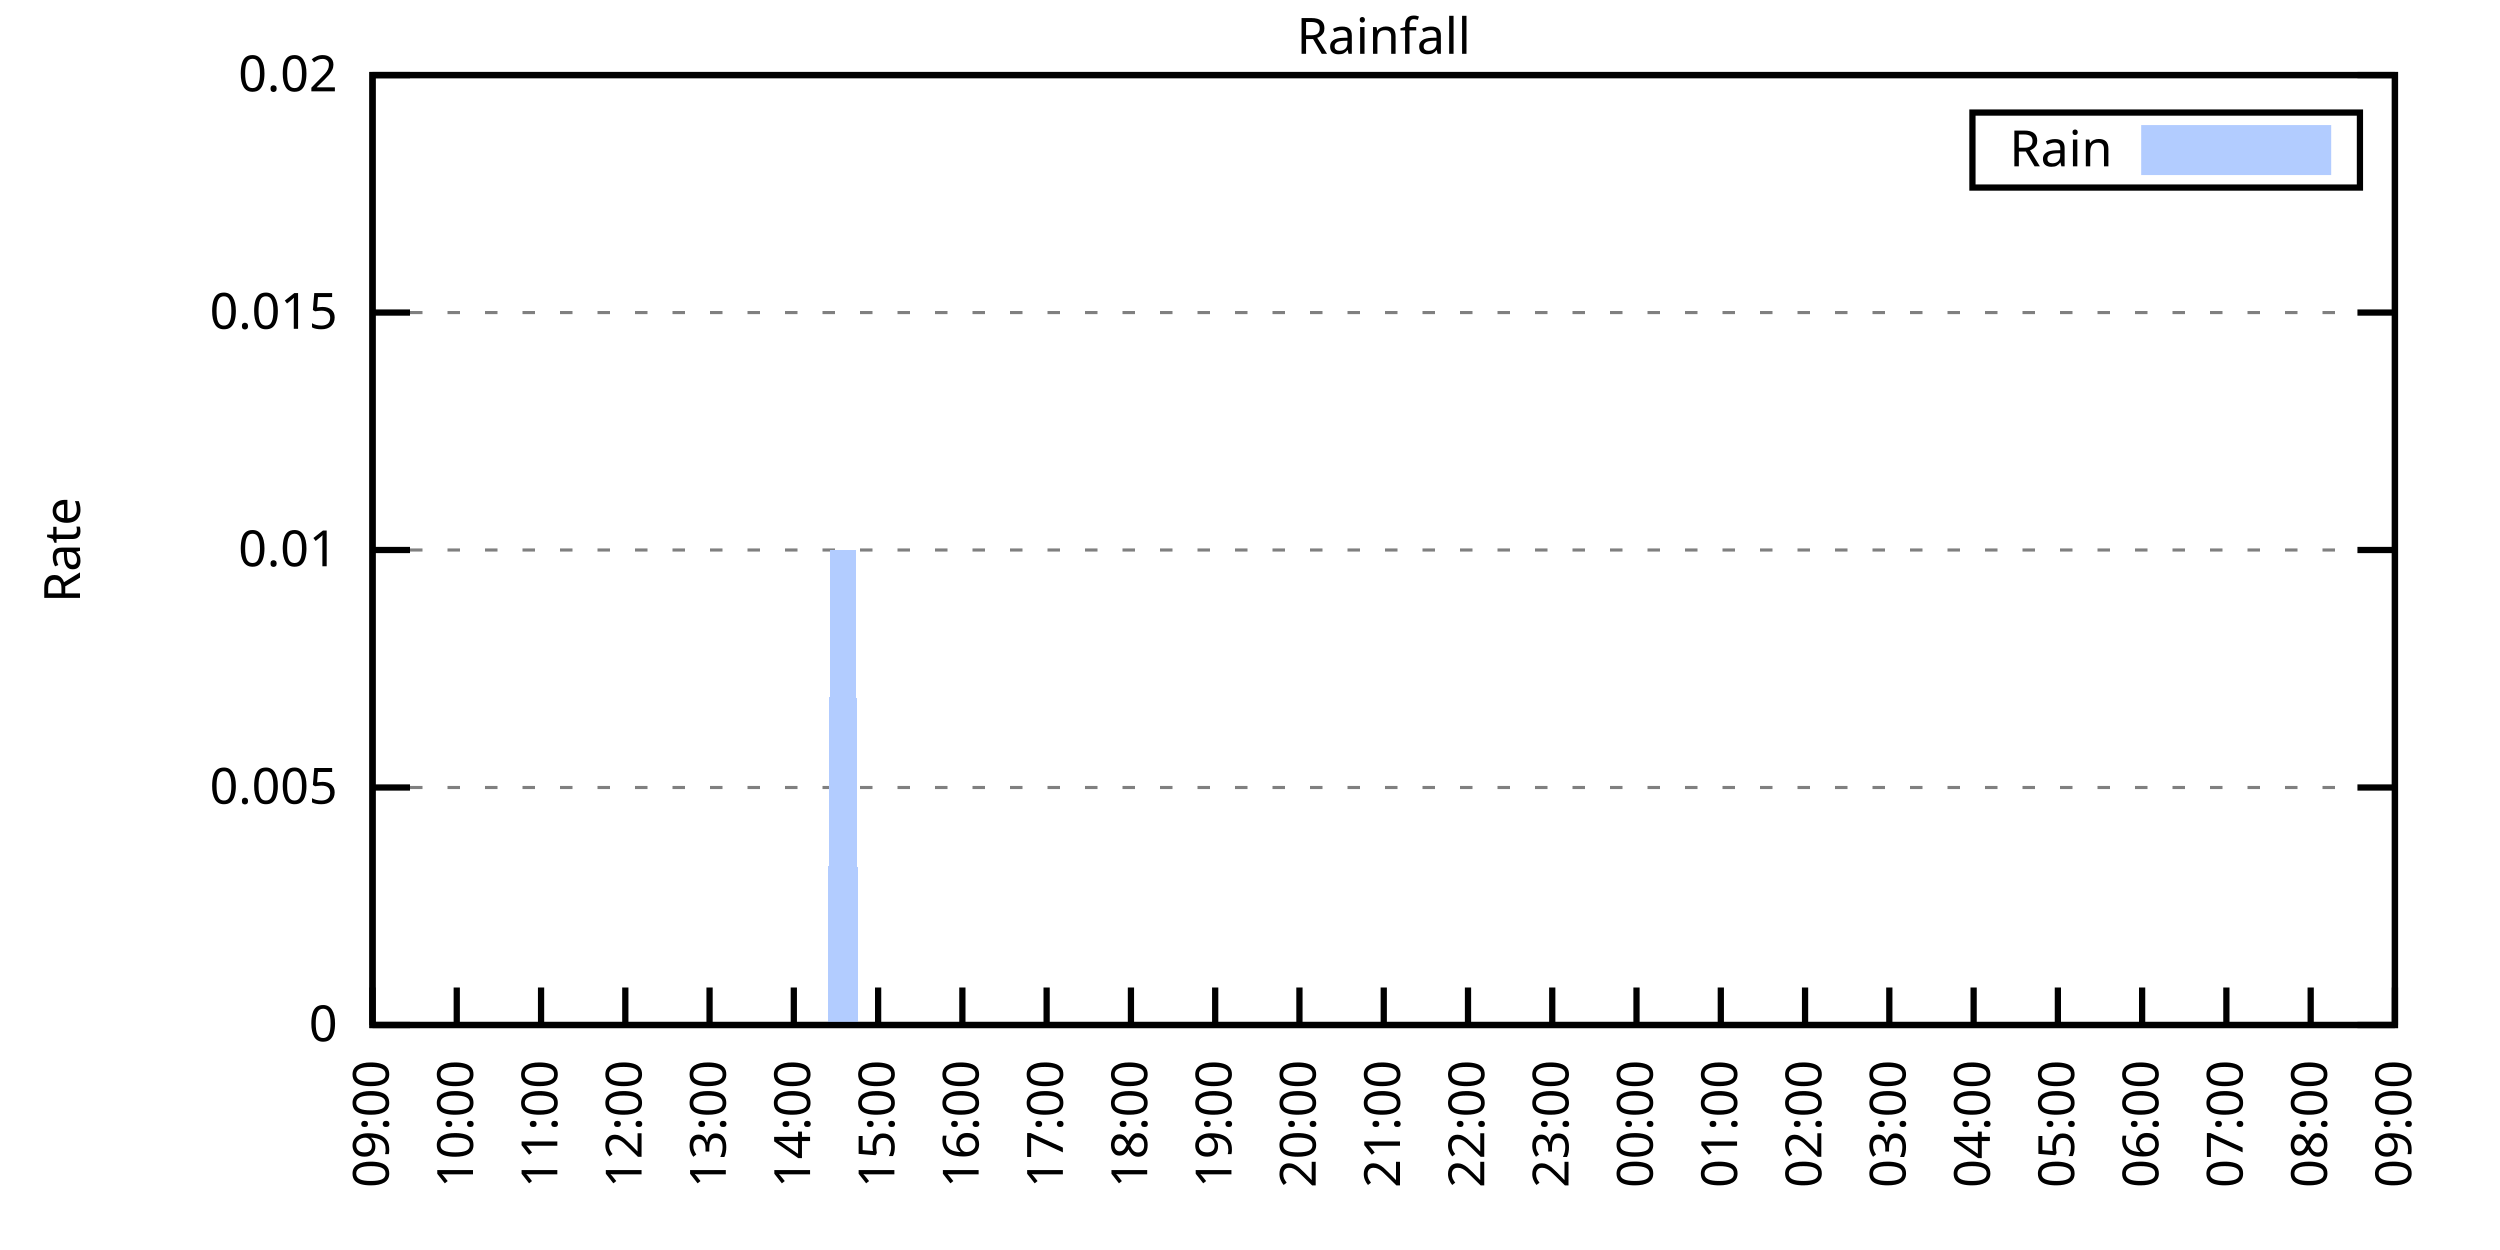
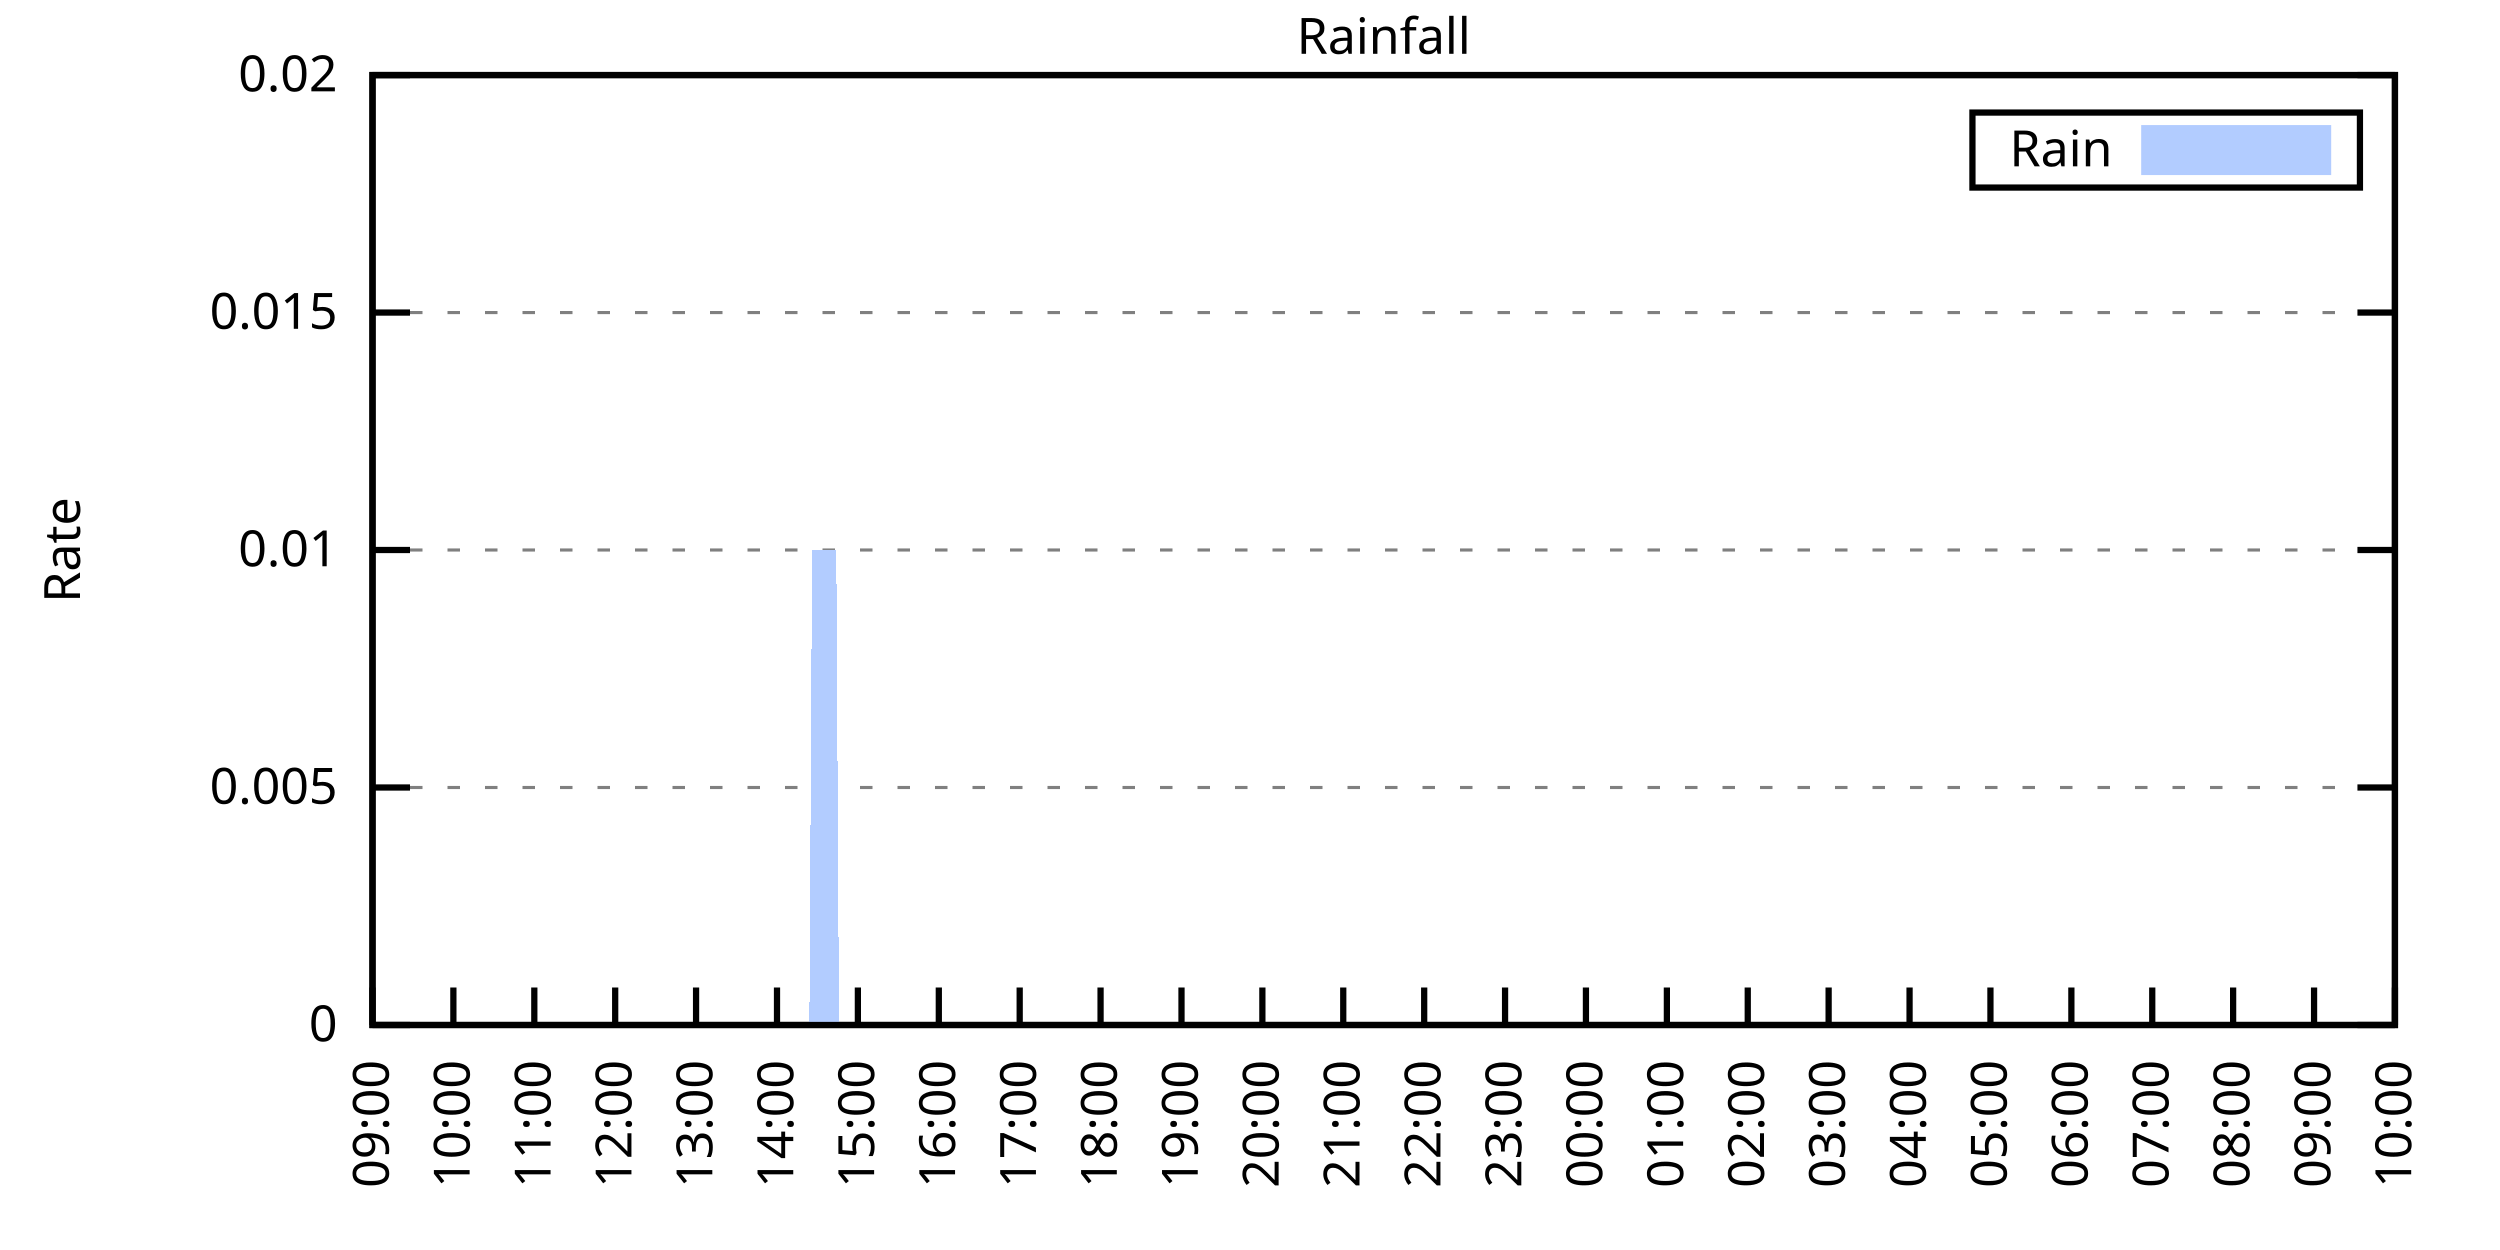
<svg xmlns="http://www.w3.org/2000/svg" xmlns:xlink="http://www.w3.org/1999/xlink" width="400" height="200" viewBox="0 0 400 200">
  <g id="gnuplot_canvas">
    <rect x="0" y="0" width="400" height="200" fill="none" />
    <defs>
      <circle id="gpDot" r="0.5" stroke-width="0.5" stroke="currentColor" />
      <path id="gpPt0" stroke-width="0.333" stroke="currentColor" d="M-1,0 h2 M0,-1 v2" />
      <path id="gpPt1" stroke-width="0.333" stroke="currentColor" d="M-1,-1 L1,1 M1,-1 L-1,1" />
      <path id="gpPt2" stroke-width="0.333" stroke="currentColor" d="M-1,0 L1,0 M0,-1 L0,1 M-1,-1 L1,1 M-1,1 L1,-1" />
      <rect id="gpPt3" stroke-width="0.333" stroke="currentColor" x="-1" y="-1" width="2" height="2" />
      <rect id="gpPt4" stroke-width="0.333" stroke="currentColor" fill="currentColor" x="-1" y="-1" width="2" height="2" />
      <circle id="gpPt5" stroke-width="0.333" stroke="currentColor" cx="0" cy="0" r="1" />
      <use xlink:href="#gpPt5" id="gpPt6" fill="currentColor" stroke="none" />
      <path id="gpPt7" stroke-width="0.333" stroke="currentColor" d="M0,-1.33 L-1.33,0.67 L1.33,0.67 z" />
      <use xlink:href="#gpPt7" id="gpPt8" fill="currentColor" stroke="none" />
      <use xlink:href="#gpPt7" id="gpPt9" stroke="currentColor" transform="rotate(180)" />
      <use xlink:href="#gpPt9" id="gpPt10" fill="currentColor" stroke="none" />
      <use xlink:href="#gpPt3" id="gpPt11" stroke="currentColor" transform="rotate(45)" />
      <use xlink:href="#gpPt11" id="gpPt12" fill="currentColor" stroke="none" />
      <path id="gpPt13" stroke-width="0.333" stroke="currentColor" d="M0,1.330 L1.265,0.411 L0.782,-1.067 L-0.782,-1.076 L-1.265,0.411 z" />
      <use xlink:href="#gpPt13" id="gpPt14" fill="currentColor" stroke="none" />
      <filter id="textbox" filterUnits="objectBoundingBox" x="0" y="0" height="1" width="1">
        <feFlood flood-color="white" flood-opacity="1" result="bgnd" />
        <feComposite in="SourceGraphic" in2="bgnd" operator="atop" />
      </filter>
      <filter id="greybox" filterUnits="objectBoundingBox" x="0" y="0" height="1" width="1">
        <feFlood flood-color="lightgrey" flood-opacity="1" result="grey" />
        <feComposite in="SourceGraphic" in2="grey" operator="atop" />
      </filter>
    </defs>
    <g fill="none" color="white" stroke="currentColor" stroke-width="1.00" stroke-linecap="butt" stroke-linejoin="miter">
</g>
    <g fill="none" color="black" stroke="currentColor" stroke-width="1.00" stroke-linecap="butt" stroke-linejoin="miter">
      <g stroke="none" shape-rendering="crispEdges">
        <polygon fill="rgb(255, 255, 255)" points="59.60,164.00 383.18,164.00 383.18,12.02 59.60,12.02 " />
      </g>
    </g>
    <g fill="none" color="black" stroke="currentColor" stroke-width="1.00" stroke-linecap="butt" stroke-linejoin="miter">
</g>
    <g fill="none" color="black" stroke="black" stroke-width="0.50" stroke-linecap="butt" stroke-linejoin="miter">
</g>
    <g fill="none" color="gray" stroke="currentColor" stroke-width="0.50" stroke-linecap="butt" stroke-linejoin="miter">
      <path stroke="gray" stroke-dasharray="2,4" class="gridline" d="M59.60,164.00 L383.19,164.00  " />
    </g>
    <g fill="none" color="gray" stroke="gray" stroke-width="1.00" stroke-linecap="butt" stroke-linejoin="miter">
</g>
    <g fill="none" color="black" stroke="currentColor" stroke-width="1.00" stroke-linecap="butt" stroke-linejoin="miter">
      <path stroke="black" d="M59.60,164.00 L65.60,164.00 M383.19,164.00 L377.19,164.00  " />
      <g transform="translate(54.00,166.60)" stroke="none" fill="black" font-family="Sans" font-size="8.00" text-anchor="end">
        <text>
          <tspan font-family="Sans"> 0</tspan>
        </text>
      </g>
    </g>
    <g fill="none" color="black" stroke="currentColor" stroke-width="1.00" stroke-linecap="butt" stroke-linejoin="miter">
</g>
    <g fill="none" color="black" stroke="black" stroke-width="0.50" stroke-linecap="butt" stroke-linejoin="miter">
</g>
    <g fill="none" color="gray" stroke="currentColor" stroke-width="0.50" stroke-linecap="butt" stroke-linejoin="miter">
      <path stroke="gray" stroke-dasharray="2,4" class="gridline" d="M59.60,126.00 L383.19,126.00  " />
    </g>
    <g fill="none" color="gray" stroke="gray" stroke-width="1.00" stroke-linecap="butt" stroke-linejoin="miter">
</g>
    <g fill="none" color="black" stroke="currentColor" stroke-width="1.00" stroke-linecap="butt" stroke-linejoin="miter">
      <path stroke="black" d="M59.60,126.00 L65.60,126.00 M383.19,126.00 L377.19,126.00  " />
      <g transform="translate(54.00,128.60)" stroke="none" fill="black" font-family="Sans" font-size="8.00" text-anchor="end">
        <text>
          <tspan font-family="Sans"> 0.005</tspan>
        </text>
      </g>
    </g>
    <g fill="none" color="black" stroke="currentColor" stroke-width="1.00" stroke-linecap="butt" stroke-linejoin="miter">
</g>
    <g fill="none" color="black" stroke="black" stroke-width="0.50" stroke-linecap="butt" stroke-linejoin="miter">
</g>
    <g fill="none" color="gray" stroke="currentColor" stroke-width="0.50" stroke-linecap="butt" stroke-linejoin="miter">
      <path stroke="gray" stroke-dasharray="2,4" class="gridline" d="M59.60,88.00 L383.19,88.00  " />
    </g>
    <g fill="none" color="gray" stroke="gray" stroke-width="1.00" stroke-linecap="butt" stroke-linejoin="miter">
</g>
    <g fill="none" color="black" stroke="currentColor" stroke-width="1.00" stroke-linecap="butt" stroke-linejoin="miter">
      <path stroke="black" d="M59.60,88.00 L65.60,88.00 M383.19,88.00 L377.19,88.00  " />
      <g transform="translate(54.00,90.60)" stroke="none" fill="black" font-family="Sans" font-size="8.00" text-anchor="end">
        <text>
          <tspan font-family="Sans"> 0.01</tspan>
        </text>
      </g>
    </g>
    <g fill="none" color="black" stroke="currentColor" stroke-width="1.00" stroke-linecap="butt" stroke-linejoin="miter">
</g>
    <g fill="none" color="black" stroke="black" stroke-width="0.50" stroke-linecap="butt" stroke-linejoin="miter">
</g>
    <g fill="none" color="gray" stroke="currentColor" stroke-width="0.50" stroke-linecap="butt" stroke-linejoin="miter">
      <path stroke="gray" stroke-dasharray="2,4" class="gridline" d="M59.60,50.01 L383.19,50.01  " />
    </g>
    <g fill="none" color="gray" stroke="gray" stroke-width="1.00" stroke-linecap="butt" stroke-linejoin="miter">
</g>
    <g fill="none" color="black" stroke="currentColor" stroke-width="1.00" stroke-linecap="butt" stroke-linejoin="miter">
      <path stroke="black" d="M59.60,50.01 L65.60,50.01 M383.19,50.01 L377.19,50.01  " />
      <g transform="translate(54.00,52.61)" stroke="none" fill="black" font-family="Sans" font-size="8.00" text-anchor="end">
        <text>
          <tspan font-family="Sans"> 0.015</tspan>
        </text>
      </g>
    </g>
    <g fill="none" color="black" stroke="currentColor" stroke-width="1.00" stroke-linecap="butt" stroke-linejoin="miter">
</g>
    <g fill="none" color="black" stroke="black" stroke-width="0.50" stroke-linecap="butt" stroke-linejoin="miter">
</g>
    <g fill="none" color="gray" stroke="currentColor" stroke-width="0.50" stroke-linecap="butt" stroke-linejoin="miter">
      <path stroke="gray" stroke-dasharray="2,4" class="gridline" d="M59.60,12.01 L383.19,12.01  " />
    </g>
    <g fill="none" color="gray" stroke="gray" stroke-width="1.00" stroke-linecap="butt" stroke-linejoin="miter">
</g>
    <g fill="none" color="black" stroke="currentColor" stroke-width="1.00" stroke-linecap="butt" stroke-linejoin="miter">
      <path stroke="black" d="M59.60,12.01 L65.60,12.01 M383.19,12.01 L377.19,12.01  " />
      <g transform="translate(54.00,14.61)" stroke="none" fill="black" font-family="Sans" font-size="8.00" text-anchor="end">
        <text>
          <tspan font-family="Sans"> 0.02</tspan>
        </text>
      </g>
    </g>
    <g fill="none" color="black" stroke="currentColor" stroke-width="1.00" stroke-linecap="butt" stroke-linejoin="miter">
      <path stroke="black" d="M59.60,164.00 L59.60,158.00  " />
      <g transform="translate(62.20,169.60) rotate(270.00)" stroke="none" fill="black" font-family="Sans" font-size="8.00" text-anchor="end">
        <text>
          <tspan font-family="Sans">09:00</tspan>
        </text>
      </g>
    </g>
    <g fill="none" color="black" stroke="currentColor" stroke-width="1.00" stroke-linecap="butt" stroke-linejoin="miter">
-       <path stroke="black" d="M73.08,164.00 L73.08,158.00  " />
-       <g transform="translate(75.68,169.60) rotate(270.00)" stroke="none" fill="black" font-family="Sans" font-size="8.00" text-anchor="end">
+       <path stroke="black" d="M72.54,164.00 L72.54,158.00  " />
+       <g transform="translate(75.14,169.60) rotate(270.00)" stroke="none" fill="black" font-family="Sans" font-size="8.00" text-anchor="end">
        <text>
          <tspan font-family="Sans">10:00</tspan>
        </text>
      </g>
    </g>
    <g fill="none" color="black" stroke="currentColor" stroke-width="1.00" stroke-linecap="butt" stroke-linejoin="miter">
-       <path stroke="black" d="M86.57,164.00 L86.57,158.00  " />
-       <g transform="translate(89.17,169.60) rotate(270.00)" stroke="none" fill="black" font-family="Sans" font-size="8.00" text-anchor="end">
+       <path stroke="black" d="M85.49,164.00 L85.49,158.00  " />
+       <g transform="translate(88.09,169.60) rotate(270.00)" stroke="none" fill="black" font-family="Sans" font-size="8.00" text-anchor="end">
        <text>
          <tspan font-family="Sans">11:00</tspan>
        </text>
      </g>
    </g>
    <g fill="none" color="black" stroke="currentColor" stroke-width="1.00" stroke-linecap="butt" stroke-linejoin="miter">
-       <path stroke="black" d="M100.05,164.00 L100.05,158.00  " />
-       <g transform="translate(102.65,169.60) rotate(270.00)" stroke="none" fill="black" font-family="Sans" font-size="8.00" text-anchor="end">
+       <path stroke="black" d="M98.43,164.00 L98.43,158.00  " />
+       <g transform="translate(101.03,169.60) rotate(270.00)" stroke="none" fill="black" font-family="Sans" font-size="8.00" text-anchor="end">
        <text>
          <tspan font-family="Sans">12:00</tspan>
        </text>
      </g>
    </g>
    <g fill="none" color="black" stroke="currentColor" stroke-width="1.00" stroke-linecap="butt" stroke-linejoin="miter">
-       <path stroke="black" d="M113.53,164.00 L113.53,158.00  " />
-       <g transform="translate(116.13,169.60) rotate(270.00)" stroke="none" fill="black" font-family="Sans" font-size="8.00" text-anchor="end">
+       <path stroke="black" d="M111.37,164.00 L111.37,158.00  " />
+       <g transform="translate(113.97,169.60) rotate(270.00)" stroke="none" fill="black" font-family="Sans" font-size="8.00" text-anchor="end">
        <text>
          <tspan font-family="Sans">13:00</tspan>
        </text>
      </g>
    </g>
    <g fill="none" color="black" stroke="currentColor" stroke-width="1.00" stroke-linecap="butt" stroke-linejoin="miter">
-       <path stroke="black" d="M127.01,164.00 L127.01,158.00  " />
-       <g transform="translate(129.61,169.60) rotate(270.00)" stroke="none" fill="black" font-family="Sans" font-size="8.00" text-anchor="end">
+       <path stroke="black" d="M124.32,164.00 L124.32,158.00  " />
+       <g transform="translate(126.92,169.60) rotate(270.00)" stroke="none" fill="black" font-family="Sans" font-size="8.00" text-anchor="end">
        <text>
          <tspan font-family="Sans">14:00</tspan>
        </text>
      </g>
    </g>
    <g fill="none" color="black" stroke="currentColor" stroke-width="1.00" stroke-linecap="butt" stroke-linejoin="miter">
-       <path stroke="black" d="M140.50,164.00 L140.50,158.00  " />
-       <g transform="translate(143.10,169.60) rotate(270.00)" stroke="none" fill="black" font-family="Sans" font-size="8.00" text-anchor="end">
+       <path stroke="black" d="M137.26,164.00 L137.26,158.00  " />
+       <g transform="translate(139.86,169.60) rotate(270.00)" stroke="none" fill="black" font-family="Sans" font-size="8.00" text-anchor="end">
        <text>
          <tspan font-family="Sans">15:00</tspan>
        </text>
      </g>
    </g>
    <g fill="none" color="black" stroke="currentColor" stroke-width="1.00" stroke-linecap="butt" stroke-linejoin="miter">
-       <path stroke="black" d="M153.98,164.00 L153.98,158.00  " />
-       <g transform="translate(156.58,169.60) rotate(270.00)" stroke="none" fill="black" font-family="Sans" font-size="8.00" text-anchor="end">
+       <path stroke="black" d="M150.21,164.00 L150.21,158.00  " />
+       <g transform="translate(152.81,169.60) rotate(270.00)" stroke="none" fill="black" font-family="Sans" font-size="8.00" text-anchor="end">
        <text>
          <tspan font-family="Sans">16:00</tspan>
        </text>
      </g>
    </g>
    <g fill="none" color="black" stroke="currentColor" stroke-width="1.00" stroke-linecap="butt" stroke-linejoin="miter">
-       <path stroke="black" d="M167.46,164.00 L167.46,158.00  " />
-       <g transform="translate(170.06,169.60) rotate(270.00)" stroke="none" fill="black" font-family="Sans" font-size="8.00" text-anchor="end">
+       <path stroke="black" d="M163.15,164.00 L163.15,158.00  " />
+       <g transform="translate(165.75,169.60) rotate(270.00)" stroke="none" fill="black" font-family="Sans" font-size="8.00" text-anchor="end">
        <text>
          <tspan font-family="Sans">17:00</tspan>
        </text>
      </g>
    </g>
    <g fill="none" color="black" stroke="currentColor" stroke-width="1.00" stroke-linecap="butt" stroke-linejoin="miter">
-       <path stroke="black" d="M180.95,164.00 L180.95,158.00  " />
-       <g transform="translate(183.55,169.60) rotate(270.00)" stroke="none" fill="black" font-family="Sans" font-size="8.00" text-anchor="end">
+       <path stroke="black" d="M176.09,164.00 L176.09,158.00  " />
+       <g transform="translate(178.69,169.60) rotate(270.00)" stroke="none" fill="black" font-family="Sans" font-size="8.00" text-anchor="end">
        <text>
          <tspan font-family="Sans">18:00</tspan>
        </text>
      </g>
    </g>
    <g fill="none" color="black" stroke="currentColor" stroke-width="1.00" stroke-linecap="butt" stroke-linejoin="miter">
-       <path stroke="black" d="M194.43,164.00 L194.43,158.00  " />
-       <g transform="translate(197.03,169.60) rotate(270.00)" stroke="none" fill="black" font-family="Sans" font-size="8.00" text-anchor="end">
+       <path stroke="black" d="M189.04,164.00 L189.04,158.00  " />
+       <g transform="translate(191.64,169.60) rotate(270.00)" stroke="none" fill="black" font-family="Sans" font-size="8.00" text-anchor="end">
        <text>
          <tspan font-family="Sans">19:00</tspan>
        </text>
      </g>
    </g>
    <g fill="none" color="black" stroke="currentColor" stroke-width="1.00" stroke-linecap="butt" stroke-linejoin="miter">
-       <path stroke="black" d="M207.91,164.00 L207.91,158.00  " />
-       <g transform="translate(210.51,169.60) rotate(270.00)" stroke="none" fill="black" font-family="Sans" font-size="8.00" text-anchor="end">
+       <path stroke="black" d="M201.98,164.00 L201.98,158.00  " />
+       <g transform="translate(204.58,169.60) rotate(270.00)" stroke="none" fill="black" font-family="Sans" font-size="8.00" text-anchor="end">
        <text>
          <tspan font-family="Sans">20:00</tspan>
        </text>
      </g>
    </g>
    <g fill="none" color="black" stroke="currentColor" stroke-width="1.00" stroke-linecap="butt" stroke-linejoin="miter">
-       <path stroke="black" d="M221.40,164.00 L221.40,158.00  " />
-       <g transform="translate(224.00,169.60) rotate(270.00)" stroke="none" fill="black" font-family="Sans" font-size="8.00" text-anchor="end">
+       <path stroke="black" d="M214.92,164.00 L214.92,158.00  " />
+       <g transform="translate(217.52,169.60) rotate(270.00)" stroke="none" fill="black" font-family="Sans" font-size="8.00" text-anchor="end">
        <text>
          <tspan font-family="Sans">21:00</tspan>
        </text>
      </g>
    </g>
    <g fill="none" color="black" stroke="currentColor" stroke-width="1.00" stroke-linecap="butt" stroke-linejoin="miter">
-       <path stroke="black" d="M234.88,164.00 L234.88,158.00  " />
-       <g transform="translate(237.48,169.60) rotate(270.00)" stroke="none" fill="black" font-family="Sans" font-size="8.00" text-anchor="end">
+       <path stroke="black" d="M227.87,164.00 L227.87,158.00  " />
+       <g transform="translate(230.47,169.60) rotate(270.00)" stroke="none" fill="black" font-family="Sans" font-size="8.00" text-anchor="end">
        <text>
          <tspan font-family="Sans">22:00</tspan>
        </text>
      </g>
    </g>
    <g fill="none" color="black" stroke="currentColor" stroke-width="1.00" stroke-linecap="butt" stroke-linejoin="miter">
-       <path stroke="black" d="M248.36,164.00 L248.36,158.00  " />
-       <g transform="translate(250.96,169.60) rotate(270.00)" stroke="none" fill="black" font-family="Sans" font-size="8.00" text-anchor="end">
+       <path stroke="black" d="M240.81,164.00 L240.81,158.00  " />
+       <g transform="translate(243.41,169.60) rotate(270.00)" stroke="none" fill="black" font-family="Sans" font-size="8.00" text-anchor="end">
        <text>
          <tspan font-family="Sans">23:00</tspan>
        </text>
      </g>
    </g>
    <g fill="none" color="black" stroke="currentColor" stroke-width="1.00" stroke-linecap="butt" stroke-linejoin="miter">
-       <path stroke="black" d="M261.84,164.00 L261.84,158.00  " />
-       <g transform="translate(264.44,169.60) rotate(270.00)" stroke="none" fill="black" font-family="Sans" font-size="8.00" text-anchor="end">
+       <path stroke="black" d="M253.75,164.00 L253.75,158.00  " />
+       <g transform="translate(256.35,169.60) rotate(270.00)" stroke="none" fill="black" font-family="Sans" font-size="8.00" text-anchor="end">
        <text>
          <tspan font-family="Sans">00:00</tspan>
        </text>
      </g>
    </g>
    <g fill="none" color="black" stroke="currentColor" stroke-width="1.00" stroke-linecap="butt" stroke-linejoin="miter">
-       <path stroke="black" d="M275.33,164.00 L275.33,158.00  " />
-       <g transform="translate(277.93,169.60) rotate(270.00)" stroke="none" fill="black" font-family="Sans" font-size="8.00" text-anchor="end">
+       <path stroke="black" d="M266.70,164.00 L266.70,158.00  " />
+       <g transform="translate(269.30,169.60) rotate(270.00)" stroke="none" fill="black" font-family="Sans" font-size="8.00" text-anchor="end">
        <text>
          <tspan font-family="Sans">01:00</tspan>
        </text>
      </g>
    </g>
    <g fill="none" color="black" stroke="currentColor" stroke-width="1.00" stroke-linecap="butt" stroke-linejoin="miter">
-       <path stroke="black" d="M288.81,164.00 L288.81,158.00  " />
-       <g transform="translate(291.41,169.60) rotate(270.00)" stroke="none" fill="black" font-family="Sans" font-size="8.00" text-anchor="end">
+       <path stroke="black" d="M279.64,164.00 L279.64,158.00  " />
+       <g transform="translate(282.24,169.60) rotate(270.00)" stroke="none" fill="black" font-family="Sans" font-size="8.00" text-anchor="end">
        <text>
          <tspan font-family="Sans">02:00</tspan>
        </text>
      </g>
    </g>
    <g fill="none" color="black" stroke="currentColor" stroke-width="1.00" stroke-linecap="butt" stroke-linejoin="miter">
-       <path stroke="black" d="M302.29,164.00 L302.29,158.00  " />
-       <g transform="translate(304.89,169.60) rotate(270.00)" stroke="none" fill="black" font-family="Sans" font-size="8.00" text-anchor="end">
+       <path stroke="black" d="M292.58,164.00 L292.58,158.00  " />
+       <g transform="translate(295.18,169.60) rotate(270.00)" stroke="none" fill="black" font-family="Sans" font-size="8.00" text-anchor="end">
        <text>
          <tspan font-family="Sans">03:00</tspan>
        </text>
      </g>
    </g>
    <g fill="none" color="black" stroke="currentColor" stroke-width="1.00" stroke-linecap="butt" stroke-linejoin="miter">
-       <path stroke="black" d="M315.78,164.00 L315.78,158.00  " />
-       <g transform="translate(318.38,169.60) rotate(270.00)" stroke="none" fill="black" font-family="Sans" font-size="8.00" text-anchor="end">
+       <path stroke="black" d="M305.53,164.00 L305.53,158.00  " />
+       <g transform="translate(308.13,169.60) rotate(270.00)" stroke="none" fill="black" font-family="Sans" font-size="8.00" text-anchor="end">
        <text>
          <tspan font-family="Sans">04:00</tspan>
        </text>
      </g>
    </g>
    <g fill="none" color="black" stroke="currentColor" stroke-width="1.00" stroke-linecap="butt" stroke-linejoin="miter">
-       <path stroke="black" d="M329.26,164.00 L329.26,158.00  " />
-       <g transform="translate(331.86,169.60) rotate(270.00)" stroke="none" fill="black" font-family="Sans" font-size="8.00" text-anchor="end">
+       <path stroke="black" d="M318.47,164.00 L318.47,158.00  " />
+       <g transform="translate(321.07,169.60) rotate(270.00)" stroke="none" fill="black" font-family="Sans" font-size="8.00" text-anchor="end">
        <text>
          <tspan font-family="Sans">05:00</tspan>
        </text>
      </g>
    </g>
    <g fill="none" color="black" stroke="currentColor" stroke-width="1.00" stroke-linecap="butt" stroke-linejoin="miter">
-       <path stroke="black" d="M342.74,164.00 L342.74,158.00  " />
-       <g transform="translate(345.34,169.60) rotate(270.00)" stroke="none" fill="black" font-family="Sans" font-size="8.00" text-anchor="end">
+       <path stroke="black" d="M331.42,164.00 L331.42,158.00  " />
+       <g transform="translate(334.02,169.60) rotate(270.00)" stroke="none" fill="black" font-family="Sans" font-size="8.00" text-anchor="end">
        <text>
          <tspan font-family="Sans">06:00</tspan>
        </text>
      </g>
    </g>
    <g fill="none" color="black" stroke="currentColor" stroke-width="1.00" stroke-linecap="butt" stroke-linejoin="miter">
-       <path stroke="black" d="M356.22,164.00 L356.22,158.00  " />
-       <g transform="translate(358.82,169.60) rotate(270.00)" stroke="none" fill="black" font-family="Sans" font-size="8.00" text-anchor="end">
+       <path stroke="black" d="M344.36,164.00 L344.36,158.00  " />
+       <g transform="translate(346.96,169.60) rotate(270.00)" stroke="none" fill="black" font-family="Sans" font-size="8.00" text-anchor="end">
        <text>
          <tspan font-family="Sans">07:00</tspan>
        </text>
      </g>
    </g>
    <g fill="none" color="black" stroke="currentColor" stroke-width="1.00" stroke-linecap="butt" stroke-linejoin="miter">
-       <path stroke="black" d="M369.71,164.00 L369.71,158.00  " />
-       <g transform="translate(372.31,169.60) rotate(270.00)" stroke="none" fill="black" font-family="Sans" font-size="8.00" text-anchor="end">
+       <path stroke="black" d="M357.30,164.00 L357.30,158.00  " />
+       <g transform="translate(359.90,169.60) rotate(270.00)" stroke="none" fill="black" font-family="Sans" font-size="8.00" text-anchor="end">
        <text>
          <tspan font-family="Sans">08:00</tspan>
+         </text>
+       </g>
+     </g>
+     <g fill="none" color="black" stroke="currentColor" stroke-width="1.00" stroke-linecap="butt" stroke-linejoin="miter">
+       <path stroke="black" d="M370.25,164.00 L370.25,158.00  " />
+       <g transform="translate(372.85,169.60) rotate(270.00)" stroke="none" fill="black" font-family="Sans" font-size="8.00" text-anchor="end">
+         <text>
+           <tspan font-family="Sans">09:00</tspan>
        </text>
      </g>
    </g>
    <g fill="none" color="black" stroke="currentColor" stroke-width="1.00" stroke-linecap="butt" stroke-linejoin="miter">
      <path stroke="black" d="M383.19,164.00 L383.19,158.00  " />
      <g transform="translate(385.79,169.60) rotate(270.00)" stroke="none" fill="black" font-family="Sans" font-size="8.00" text-anchor="end">
        <text>
-           <tspan font-family="Sans">09:00</tspan>
+           <tspan font-family="Sans">10:00</tspan>
        </text>
      </g>
    </g>
    <g fill="none" color="black" stroke="currentColor" stroke-width="1.00" stroke-linecap="butt" stroke-linejoin="miter">
</g>
    <g fill="none" color="black" stroke="currentColor" stroke-width="1.00" stroke-linecap="butt" stroke-linejoin="miter">
      <path stroke="black" d="M59.60,12.01 L59.60,164.00 L383.19,164.00 L383.19,12.01 L59.60,12.01 Z  " />
    </g>
    <g fill="none" color="black" stroke="currentColor" stroke-width="1.00" stroke-linecap="butt" stroke-linejoin="miter">
</g>
    <g fill="none" color="black" stroke="currentColor" stroke-width="1.00" stroke-linecap="butt" stroke-linejoin="miter">
      <path stroke="black" d="M315.59,30.01 L315.59,18.01 L377.59,18.01 L377.59,30.01 L315.59,30.01 Z  " />
    </g>
    <g id="Rainfall_plot_1">
      <g fill="none" color="white" stroke="black" stroke-width="2.00" stroke-linecap="butt" stroke-linejoin="miter">
</g>
      <g fill="none" color="black" stroke="currentColor" stroke-width="2.00" stroke-linecap="butt" stroke-linejoin="miter">
        <g transform="translate(337.99,26.61)" stroke="none" fill="black" font-family="Sans" font-size="8.00" text-anchor="end">
          <text>
            <tspan font-family="Sans">Rain</tspan>
          </text>
        </g>
      </g>
      <g fill="none" color="black" stroke="currentColor" stroke-width="2.00" stroke-linecap="butt" stroke-linejoin="miter">
        <g stroke="none" shape-rendering="crispEdges">
          <polygon fill="rgb(178, 204, 255)" points="343.59,27.01 371.99,27.01 371.99,21.01 343.59,21.01 " />
        </g>
        <path stroke="rgb(178, 204, 255)" d="M343.59,27.01 L371.99,27.01 L371.99,21.01 L343.59,21.01 L343.59,27.01 Z  " />
      </g>
      <g fill="none" color="black" stroke="currentColor" stroke-width="2.00" stroke-linecap="butt" stroke-linejoin="miter">
        <g stroke="none" shape-rendering="crispEdges">
-           <polygon fill="rgb(178, 204, 255)" points="60.05,164.00 60.50,164.00 60.95,164.00 61.40,164.00 61.85,164.00 62.30,164.00 62.75,164.00 63.20,164.00 63.64,164.00 64.09,164.00 64.54,164.00 64.99,164.00 65.44,164.00 65.89,164.00 66.34,164.00 66.79,164.00 67.24,164.00 67.69,164.00 68.14,164.00 68.59,164.00 69.04,164.00 69.49,164.00 69.94,164.00 70.39,164.00 70.84,164.00 71.29,164.00 71.73,164.00 72.18,164.00 72.63,164.00 73.08,164.00 73.53,164.00 73.98,164.00 74.43,164.00 74.88,164.00 75.33,164.00 75.78,164.00 76.23,164.00 76.68,164.00 77.13,164.00 77.58,164.00 78.03,164.00 78.48,164.00 78.93,164.00 79.37,164.00 79.82,164.00 80.27,164.00 80.72,164.00 81.17,164.00 81.62,164.00 82.07,164.00 82.52,164.00 82.97,164.00 83.42,164.00 83.87,164.00 84.32,164.00 84.77,164.00 85.22,164.00 85.67,164.00 86.12,164.00 86.57,164.00 87.02,164.00 87.46,164.00 87.91,164.00 88.36,164.00 88.81,164.00 89.26,164.00 89.71,164.00 90.16,164.00 90.61,164.00 91.06,164.00 91.51,164.00 91.96,164.00 92.41,164.00 92.86,164.00 93.31,164.00 93.76,164.00 94.21,164.00 94.66,164.00 95.11,164.00 95.55,164.00 96.00,164.00 96.45,164.00 96.90,164.00 97.35,164.00 97.80,164.00 98.25,164.00 98.70,164.00 99.15,164.00 99.60,164.00 100.05,164.00 100.50,164.00 100.95,164.00 101.40,164.00 101.85,164.00 102.30,164.00 102.75,164.00 103.19,164.00 103.64,164.00 104.09,164.00 104.54,164.00 104.99,164.00 105.44,164.00 105.89,164.00 106.34,164.00 106.79,164.00 107.24,164.00 107.69,164.00 108.14,164.00 108.59,164.00 109.04,164.00 109.49,164.00 109.94,164.00 110.39,164.00 110.84,164.00 111.28,164.00 111.73,164.00 112.18,164.00 112.63,164.00 113.08,164.00 113.53,164.00 113.98,164.00 114.43,164.00 114.88,164.00 115.33,164.00 115.78,164.00 116.23,164.00 116.68,164.00 117.13,164.00 117.58,164.00 118.03,164.00 118.48,164.00 118.92,164.00 119.37,164.00 119.82,164.00 120.27,164.00 120.72,164.00 121.17,164.00 121.62,164.00 122.07,164.00 122.52,164.00 122.97,164.00 123.42,164.00 123.87,164.00 124.32,164.00 124.77,164.00 125.22,164.00 125.67,164.00 126.12,164.00 126.57,164.00 127.01,164.00 127.46,164.00 127.91,164.00 128.36,164.00 128.81,164.00 129.26,164.00 129.71,164.00 130.16,164.00 130.61,164.00 131.06,164.00 131.51,164.00 131.96,164.00 132.41,164.00 132.86,88.00 133.31,88.00 133.76,88.00 134.21,88.00 134.65,88.00 135.10,88.00 135.55,88.00 136.00,88.00 136.45,88.00 136.90,88.00 137.35,164.00 137.80,164.00 138.25,164.00 138.70,164.00 139.15,164.00 139.60,164.00 140.05,164.00 140.50,164.00 140.95,164.00 141.40,164.00 141.85,164.00 142.30,164.00 142.74,164.00 143.19,164.00 143.64,164.00 144.09,164.00 144.54,164.00 144.99,164.00 145.44,164.00 145.89,164.00 146.34,164.00 146.79,164.00 147.24,164.00 147.69,164.00 148.14,164.00 148.59,164.00 149.04,164.00 149.49,164.00 149.94,164.00 150.38,164.00 150.83,164.00 151.28,164.00 151.73,164.00 152.18,164.00 152.63,164.00 153.08,164.00 153.53,164.00 153.98,164.00 154.43,164.00 154.88,164.00 155.33,164.00 155.78,164.00 156.23,164.00 156.68,164.00 157.13,164.00 157.58,164.00 158.03,164.00 158.47,164.00 158.92,164.00 159.37,164.00 159.82,164.00 160.27,164.00 160.72,164.00 161.17,164.00 161.62,164.00 162.07,164.00 162.52,164.00 162.97,164.00 163.42,164.00 163.87,164.00 164.32,164.00 164.77,164.00 165.22,164.00 165.67,164.00 166.12,164.00 166.56,164.00 167.01,164.00 167.46,164.00 167.91,164.00 168.36,164.00 168.81,164.00 169.26,164.00 169.71,164.00 170.16,164.00 170.61,164.00 171.06,164.00 171.51,164.00 171.96,164.00 172.41,164.00 172.86,164.00 173.31,164.00 173.76,164.00 174.20,164.00 174.65,164.00 175.10,164.00 175.55,164.00 176.00,164.00 176.45,164.00 176.90,164.00 177.35,164.00 177.80,164.00 178.25,164.00 178.70,164.00 179.15,164.00 179.60,164.00 180.05,164.00 180.50,164.00 180.95,164.00 181.40,164.00 181.85,164.00 182.29,164.00 182.74,164.00 183.19,164.00 183.64,164.00 184.09,164.00 184.54,164.00 184.99,164.00 185.44,164.00 185.89,164.00 186.34,164.00 186.79,164.00 187.24,164.00 187.69,164.00 188.14,164.00 188.59,164.00 189.04,164.00 189.49,164.00 189.93,164.00 190.38,164.00 190.83,164.00 191.28,164.00 191.73,164.00 192.18,164.00 192.63,164.00 193.08,164.00 193.53,164.00 193.98,164.00 194.43,164.00 194.88,164.00 195.33,164.00 195.78,164.00 196.23,164.00 196.68,164.00 197.13,164.00 197.58,164.00 198.02,164.00 198.47,164.00 198.92,164.00 199.37,164.00 199.82,164.00 200.27,164.00 200.72,164.00 201.17,164.00 201.62,164.00 202.07,164.00 202.52,164.00 202.97,164.00 203.42,164.00 203.87,164.00 204.32,164.00 204.77,164.00 205.22,164.00 205.66,164.00 206.11,164.00 206.56,164.00 207.01,164.00 207.46,164.00 207.91,164.00 208.36,164.00 208.81,164.00 209.26,164.00 209.71,164.00 210.16,164.00 210.61,164.00 211.06,164.00 211.51,164.00 211.96,164.00 212.41,164.00 212.86,164.00 213.31,164.00 213.75,164.00 214.20,164.00 214.65,164.00 215.10,164.00 215.55,164.00 216.00,164.00 216.45,164.00 216.90,164.00 217.35,164.00 217.80,164.00 218.25,164.00 218.70,164.00 219.15,164.00 219.60,164.00 220.05,164.00 220.50,164.00 220.95,164.00 221.40,164.00 221.84,164.00 222.29,164.00 222.74,164.00 223.19,164.00 223.64,164.00 224.09,164.00 224.54,164.00 224.99,164.00 225.44,164.00 225.89,164.00 226.34,164.00 226.79,164.00 227.24,164.00 227.69,164.00 228.14,164.00 228.59,164.00 229.04,164.00 229.48,164.00 229.93,164.00 230.38,164.00 230.83,164.00 231.28,164.00 231.73,164.00 232.18,164.00 232.63,164.00 233.08,164.00 233.53,164.00 233.98,164.00 234.43,164.00 234.88,164.00 235.33,164.00 235.78,164.00 236.23,164.00 236.68,164.00 237.13,164.00 237.57,164.00 238.02,164.00 238.47,164.00 238.92,164.00 239.37,164.00 239.82,164.00 240.27,164.00 240.72,164.00 241.17,164.00 241.62,164.00 242.07,164.00 242.52,164.00 242.97,164.00 243.42,164.00 243.87,164.00 244.32,164.00 244.77,164.00 245.21,164.00 245.66,164.00 246.11,164.00 246.56,164.00 247.01,164.00 247.46,164.00 247.91,164.00 248.36,164.00 248.81,164.00 249.26,164.00 249.71,164.00 250.16,164.00 250.61,164.00 251.06,164.00 251.51,164.00 251.96,164.00 252.41,164.00 252.86,164.00 253.30,164.00 253.75,164.00 254.20,164.00 254.65,164.00 255.10,164.00 255.55,164.00 256.00,164.00 256.45,164.00 256.90,164.00 257.35,164.00 257.80,164.00 258.25,164.00 258.70,164.00 259.15,164.00 259.60,164.00 260.05,164.00 260.50,164.00 260.94,164.00 261.39,164.00 261.84,164.00 262.29,164.00 262.74,164.00 263.19,164.00 263.64,164.00 264.09,164.00 264.54,164.00 264.99,164.00 265.44,164.00 265.89,164.00 266.34,164.00 266.79,164.00 267.24,164.00 267.69,164.00 268.14,164.00 268.59,164.00 269.03,164.00 269.48,164.00 269.93,164.00 270.38,164.00 270.83,164.00 271.28,164.00 271.73,164.00 272.18,164.00 272.63,164.00 273.08,164.00 273.53,164.00 273.98,164.00 274.43,164.00 274.88,164.00 275.33,164.00 275.78,164.00 276.23,164.00 276.67,164.00 277.12,164.00 277.57,164.00 278.02,164.00 278.47,164.00 278.92,164.00 279.37,164.00 279.82,164.00 280.27,164.00 280.72,164.00 281.17,164.00 281.62,164.00 282.07,164.00 282.52,164.00 282.97,164.00 283.42,164.00 283.87,164.00 284.32,164.00 284.76,164.00 285.21,164.00 285.66,164.00 286.11,164.00 286.56,164.00 287.01,164.00 287.46,164.00 287.91,164.00 288.36,164.00 288.81,164.00 289.26,164.00 289.71,164.00 290.16,164.00 290.61,164.00 291.06,164.00 291.51,164.00 291.96,164.00 292.41,164.00 292.85,164.00 293.30,164.00 293.75,164.00 294.20,164.00 294.65,164.00 295.10,164.00 295.55,164.00 296.00,164.00 296.45,164.00 296.90,164.00 297.35,164.00 297.80,164.00 298.25,164.00 298.70,164.00 299.15,164.00 299.60,164.00 300.05,164.00 300.49,164.00 300.94,164.00 301.39,164.00 301.84,164.00 302.29,164.00 302.74,164.00 303.19,164.00 303.64,164.00 304.09,164.00 304.54,164.00 304.99,164.00 305.44,164.00 305.89,164.00 306.34,164.00 306.79,164.00 307.24,164.00 307.69,164.00 308.14,164.00 308.58,164.00 309.03,164.00 309.48,164.00 309.93,164.00 310.38,164.00 310.83,164.00 311.28,164.00 311.73,164.00 312.18,164.00 312.63,164.00 313.08,164.00 313.53,164.00 313.98,164.00 314.43,164.00 314.88,164.00 315.33,164.00 315.78,164.00 316.22,164.00 316.67,164.00 317.12,164.00 317.57,164.00 318.02,164.00 318.47,164.00 318.92,164.00 319.37,164.00 319.82,164.00 320.27,164.00 320.72,164.00 321.17,164.00 321.62,164.00 322.07,164.00 322.52,164.00 322.97,164.00 323.42,164.00 323.87,164.00 324.31,164.00 324.76,164.00 325.21,164.00 325.66,164.00 326.11,164.00 326.56,164.00 327.01,164.00 327.46,164.00 327.91,164.00 328.36,164.00 328.81,164.00 329.26,164.00 329.71,164.00 330.16,164.00 330.61,164.00 331.06,164.00 331.51,164.00 331.95,164.00 332.40,164.00 332.85,164.00 333.30,164.00 333.75,164.00 334.20,164.00 334.65,164.00 335.10,164.00 335.55,164.00 336.00,164.00 336.45,164.00 336.90,164.00 337.35,164.00 337.80,164.00 338.25,164.00 338.70,164.00 339.15,164.00 339.60,164.00 340.04,164.00 340.49,164.00 340.94,164.00 341.39,164.00 341.84,164.00 342.29,164.00 342.74,164.00 343.19,164.00 343.64,164.00 344.09,164.00 344.54,164.00 344.99,164.00 345.44,164.00 345.89,164.00 346.34,164.00 346.79,164.00 347.24,164.00 347.68,164.00 348.13,164.00 348.58,164.00 349.03,164.00 349.48,164.00 349.93,164.00 350.38,164.00 350.83,164.00 351.28,164.00 351.73,164.00 352.18,164.00 352.63,164.00 353.08,164.00 353.53,164.00 353.98,164.00 354.43,164.00 354.88,164.00 355.33,164.00 355.77,164.00 356.22,164.00 356.67,164.00 357.12,164.00 357.57,164.00 358.02,164.00 358.47,164.00 358.92,164.00 359.37,164.00 359.82,164.00 360.27,164.00 360.72,164.00 361.17,164.00 361.62,164.00 362.07,164.00 362.52,164.00 362.97,164.00 363.42,164.00 363.86,164.00 364.31,164.00 364.76,164.00 365.21,164.00 365.66,164.00 366.11,164.00 366.56,164.00 367.01,164.00 367.46,164.00 367.91,164.00 368.36,164.00 368.81,164.00 369.26,164.00 369.71,164.00 370.16,164.00 370.61,164.00 371.06,164.00 371.50,164.00 371.95,164.00 372.40,164.00 372.85,164.00 373.30,164.00 373.75,164.00 374.20,164.00 374.65,164.00 375.10,164.00 375.55,164.00 376.00,164.00 376.45,164.00 376.90,164.00 377.35,164.00 377.80,164.00 378.25,164.00 378.70,164.00 379.15,164.00 379.59,164.00 380.04,164.00 380.49,164.00 380.94,164.00 381.39,164.00 381.84,164.00 382.29,164.00 382.74,164.00 383.19,164.00 383.19,164.00 60.05,164.00 " />
+           <polygon fill="rgb(178, 204, 255)" points="63.05,164.00 63.48,164.00 63.91,164.00 64.35,164.00 64.78,164.00 65.21,164.00 65.64,164.00 66.07,164.00 66.50,164.00 66.93,164.00 67.37,164.00 67.80,164.00 68.23,164.00 68.66,164.00 69.09,164.00 69.52,164.00 69.95,164.00 70.39,164.00 70.82,164.00 71.25,164.00 71.68,164.00 72.11,164.00 72.54,164.00 72.98,164.00 73.41,164.00 73.84,164.00 74.27,164.00 74.70,164.00 75.13,164.00 75.56,164.00 76.00,164.00 76.43,164.00 76.86,164.00 77.29,164.00 77.72,164.00 78.15,164.00 78.58,164.00 79.02,164.00 79.45,164.00 79.88,164.00 80.31,164.00 80.74,164.00 81.17,164.00 81.60,164.00 82.04,164.00 82.47,164.00 82.90,164.00 83.33,164.00 83.76,164.00 84.19,164.00 84.62,164.00 85.06,164.00 85.49,164.00 85.92,164.00 86.35,164.00 86.78,164.00 87.21,164.00 87.64,164.00 88.08,164.00 88.51,164.00 88.94,164.00 89.37,164.00 89.80,164.00 90.23,164.00 90.66,164.00 91.10,164.00 91.53,164.00 91.96,164.00 92.39,164.00 92.82,164.00 93.25,164.00 93.68,164.00 94.12,164.00 94.55,164.00 94.98,164.00 95.41,164.00 95.84,164.00 96.27,164.00 96.70,164.00 97.14,164.00 97.57,164.00 98.00,164.00 98.43,164.00 98.86,164.00 99.29,164.00 99.73,164.00 100.16,164.00 100.59,164.00 101.02,164.00 101.45,164.00 101.88,164.00 102.31,164.00 102.75,164.00 103.18,164.00 103.61,164.00 104.04,164.00 104.47,164.00 104.90,164.00 105.33,164.00 105.77,164.00 106.20,164.00 106.63,164.00 107.06,164.00 107.49,164.00 107.92,164.00 108.35,164.00 108.79,164.00 109.22,164.00 109.65,164.00 110.08,164.00 110.51,164.00 110.94,164.00 111.37,164.00 111.81,164.00 112.24,164.00 112.67,164.00 113.10,164.00 113.53,164.00 113.96,164.00 114.39,164.00 114.83,164.00 115.26,164.00 115.69,164.00 116.12,164.00 116.55,164.00 116.98,164.00 117.41,164.00 117.85,164.00 118.28,164.00 118.71,164.00 119.14,164.00 119.57,164.00 120.00,164.00 120.43,164.00 120.87,164.00 121.30,164.00 121.73,164.00 122.16,164.00 122.59,164.00 123.02,164.00 123.46,164.00 123.89,164.00 124.32,164.00 124.75,164.00 125.18,164.00 125.61,164.00 126.04,164.00 126.48,164.00 126.91,164.00 127.34,164.00 127.77,164.00 128.20,164.00 128.63,164.00 129.06,164.00 129.50,164.00 129.93,88.00 130.36,88.00 130.79,88.00 131.22,88.00 131.65,88.00 132.08,88.00 132.52,88.00 132.95,88.00 133.38,88.00 133.81,88.00 134.24,164.00 134.67,164.00 135.10,164.00 135.54,164.00 135.97,164.00 136.40,164.00 136.83,164.00 137.26,164.00 137.69,164.00 138.12,164.00 138.56,164.00 138.99,164.00 139.42,164.00 139.85,164.00 140.28,164.00 140.71,164.00 141.14,164.00 141.58,164.00 142.01,164.00 142.44,164.00 142.87,164.00 143.30,164.00 143.73,164.00 144.16,164.00 144.60,164.00 145.03,164.00 145.46,164.00 145.89,164.00 146.32,164.00 146.75,164.00 147.19,164.00 147.62,164.00 148.05,164.00 148.48,164.00 148.91,164.00 149.34,164.00 149.77,164.00 150.21,164.00 150.64,164.00 151.07,164.00 151.50,164.00 151.93,164.00 152.36,164.00 152.79,164.00 153.23,164.00 153.66,164.00 154.09,164.00 154.52,164.00 154.95,164.00 155.38,164.00 155.81,164.00 156.25,164.00 156.68,164.00 157.11,164.00 157.54,164.00 157.97,164.00 158.40,164.00 158.83,164.00 159.27,164.00 159.70,164.00 160.13,164.00 160.56,164.00 160.99,164.00 161.42,164.00 161.85,164.00 162.29,164.00 162.72,164.00 163.15,164.00 163.58,164.00 164.01,164.00 164.44,164.00 164.87,164.00 165.31,164.00 165.74,164.00 166.17,164.00 166.60,164.00 167.03,164.00 167.46,164.00 167.89,164.00 168.33,164.00 168.76,164.00 169.19,164.00 169.62,164.00 170.05,164.00 170.48,164.00 170.91,164.00 171.35,164.00 171.78,164.00 172.21,164.00 172.64,164.00 173.07,164.00 173.50,164.00 173.94,164.00 174.37,164.00 174.80,164.00 175.23,164.00 175.66,164.00 176.09,164.00 176.52,164.00 176.96,164.00 177.39,164.00 177.82,164.00 178.25,164.00 178.68,164.00 179.11,164.00 179.54,164.00 179.98,164.00 180.41,164.00 180.84,164.00 181.27,164.00 181.70,164.00 182.13,164.00 182.56,164.00 183.00,164.00 183.43,164.00 183.86,164.00 184.29,164.00 184.72,164.00 185.15,164.00 185.58,164.00 186.02,164.00 186.45,164.00 186.88,164.00 187.31,164.00 187.74,164.00 188.17,164.00 188.60,164.00 189.04,164.00 189.47,164.00 189.90,164.00 190.33,164.00 190.76,164.00 191.19,164.00 191.62,164.00 192.06,164.00 192.49,164.00 192.92,164.00 193.35,164.00 193.78,164.00 194.21,164.00 194.64,164.00 195.08,164.00 195.51,164.00 195.94,164.00 196.37,164.00 196.80,164.00 197.23,164.00 197.67,164.00 198.10,164.00 198.53,164.00 198.96,164.00 199.39,164.00 199.82,164.00 200.25,164.00 200.69,164.00 201.12,164.00 201.55,164.00 201.98,164.00 202.41,164.00 202.84,164.00 203.27,164.00 203.71,164.00 204.14,164.00 204.57,164.00 205.00,164.00 205.43,164.00 205.86,164.00 206.29,164.00 206.73,164.00 207.16,164.00 207.59,164.00 208.02,164.00 208.45,164.00 208.88,164.00 209.31,164.00 209.75,164.00 210.18,164.00 210.61,164.00 211.04,164.00 211.47,164.00 211.90,164.00 212.33,164.00 212.77,164.00 213.20,164.00 213.63,164.00 214.06,164.00 214.49,164.00 214.92,164.00 215.35,164.00 215.79,164.00 216.22,164.00 216.65,164.00 217.08,164.00 217.51,164.00 217.94,164.00 218.37,164.00 218.81,164.00 219.24,164.00 219.67,164.00 220.10,164.00 220.53,164.00 220.96,164.00 221.40,164.00 221.83,164.00 222.26,164.00 222.69,164.00 223.12,164.00 223.55,164.00 223.98,164.00 224.42,164.00 224.85,164.00 225.28,164.00 225.71,164.00 226.14,164.00 226.57,164.00 227.00,164.00 227.44,164.00 227.87,164.00 228.30,164.00 228.73,164.00 229.16,164.00 229.59,164.00 230.02,164.00 230.46,164.00 230.89,164.00 231.32,164.00 231.75,164.00 232.18,164.00 232.61,164.00 233.04,164.00 233.48,164.00 233.91,164.00 234.34,164.00 234.77,164.00 235.20,164.00 235.63,164.00 236.06,164.00 236.50,164.00 236.93,164.00 237.36,164.00 237.79,164.00 238.22,164.00 238.65,164.00 239.08,164.00 239.52,164.00 239.95,164.00 240.38,164.00 240.81,164.00 241.24,164.00 241.67,164.00 242.10,164.00 242.54,164.00 242.97,164.00 243.40,164.00 243.83,164.00 244.26,164.00 244.69,164.00 245.12,164.00 245.56,164.00 245.99,164.00 246.42,164.00 246.85,164.00 247.28,164.00 247.71,164.00 248.15,164.00 248.58,164.00 249.01,164.00 249.44,164.00 249.87,164.00 250.30,164.00 250.73,164.00 251.17,164.00 251.60,164.00 252.03,164.00 252.46,164.00 252.89,164.00 253.32,164.00 253.75,164.00 254.19,164.00 254.62,164.00 255.05,164.00 255.48,164.00 255.91,164.00 256.34,164.00 256.77,164.00 257.21,164.00 257.64,164.00 258.07,164.00 258.50,164.00 258.93,164.00 259.36,164.00 259.79,164.00 260.23,164.00 260.66,164.00 261.09,164.00 261.52,164.00 261.95,164.00 262.38,164.00 262.81,164.00 263.25,164.00 263.68,164.00 264.11,164.00 264.54,164.00 264.97,164.00 265.40,164.00 265.83,164.00 266.27,164.00 266.70,164.00 267.13,164.00 267.56,164.00 267.99,164.00 268.42,164.00 268.85,164.00 269.29,164.00 269.72,164.00 270.15,164.00 270.58,164.00 271.01,164.00 271.44,164.00 271.88,164.00 272.31,164.00 272.74,164.00 273.17,164.00 273.60,164.00 274.03,164.00 274.46,164.00 274.90,164.00 275.33,164.00 275.76,164.00 276.19,164.00 276.62,164.00 277.05,164.00 277.48,164.00 277.92,164.00 278.35,164.00 278.78,164.00 279.21,164.00 279.64,164.00 280.07,164.00 280.50,164.00 280.94,164.00 281.37,164.00 281.80,164.00 282.23,164.00 282.66,164.00 283.09,164.00 283.52,164.00 283.96,164.00 284.39,164.00 284.82,164.00 285.25,164.00 285.68,164.00 286.11,164.00 286.54,164.00 286.98,164.00 287.41,164.00 287.84,164.00 288.27,164.00 288.70,164.00 289.13,164.00 289.56,164.00 290.00,164.00 290.43,164.00 290.86,164.00 291.29,164.00 291.72,164.00 292.15,164.00 292.58,164.00 293.02,164.00 293.45,164.00 293.88,164.00 294.31,164.00 294.74,164.00 295.17,164.00 295.60,164.00 296.04,164.00 296.47,164.00 296.90,164.00 297.33,164.00 297.76,164.00 298.19,164.00 298.63,164.00 299.06,164.00 299.49,164.00 299.92,164.00 300.35,164.00 300.78,164.00 301.21,164.00 301.65,164.00 302.08,164.00 302.51,164.00 302.94,164.00 303.37,164.00 303.80,164.00 304.23,164.00 304.67,164.00 305.10,164.00 305.53,164.00 305.96,164.00 306.39,164.00 306.82,164.00 307.25,164.00 307.69,164.00 308.12,164.00 308.55,164.00 308.98,164.00 309.41,164.00 309.84,164.00 310.27,164.00 310.71,164.00 311.14,164.00 311.57,164.00 312.00,164.00 312.43,164.00 312.86,164.00 313.29,164.00 313.73,164.00 314.16,164.00 314.59,164.00 315.02,164.00 315.45,164.00 315.88,164.00 316.31,164.00 316.75,164.00 317.18,164.00 317.61,164.00 318.04,164.00 318.47,164.00 318.90,164.00 319.33,164.00 319.77,164.00 320.20,164.00 320.63,164.00 321.06,164.00 321.49,164.00 321.92,164.00 322.36,164.00 322.79,164.00 323.22,164.00 323.65,164.00 324.08,164.00 324.51,164.00 324.94,164.00 325.38,164.00 325.81,164.00 326.24,164.00 326.67,164.00 327.10,164.00 327.53,164.00 327.96,164.00 328.40,164.00 328.83,164.00 329.26,164.00 329.69,164.00 330.12,164.00 330.55,164.00 330.98,164.00 331.42,164.00 331.85,164.00 332.28,164.00 332.71,164.00 333.14,164.00 333.57,164.00 334.00,164.00 334.44,164.00 334.87,164.00 335.30,164.00 335.73,164.00 336.16,164.00 336.59,164.00 337.02,164.00 337.46,164.00 337.89,164.00 338.32,164.00 338.75,164.00 339.18,164.00 339.61,164.00 340.04,164.00 340.48,164.00 340.91,164.00 341.34,164.00 341.77,164.00 342.20,164.00 342.63,164.00 343.06,164.00 343.50,164.00 343.93,164.00 344.36,164.00 344.79,164.00 345.22,164.00 345.65,164.00 346.09,164.00 346.52,164.00 346.95,164.00 347.38,164.00 347.81,164.00 348.24,164.00 348.67,164.00 349.11,164.00 349.54,164.00 349.97,164.00 350.40,164.00 350.83,164.00 351.26,164.00 351.69,164.00 352.13,164.00 352.56,164.00 352.99,164.00 353.42,164.00 353.85,164.00 354.28,164.00 354.71,164.00 355.15,164.00 355.58,164.00 356.01,164.00 356.44,164.00 356.87,164.00 357.30,164.00 357.73,164.00 358.17,164.00 358.60,164.00 359.03,164.00 359.46,164.00 359.89,164.00 360.32,164.00 360.75,164.00 361.19,164.00 361.62,164.00 362.05,164.00 362.48,164.00 362.91,164.00 363.34,164.00 363.77,164.00 364.21,164.00 364.64,164.00 365.07,164.00 365.50,164.00 365.93,164.00 366.36,164.00 366.79,164.00 367.23,164.00 367.66,164.00 368.09,164.00 368.52,164.00 368.95,164.00 369.38,164.00 369.81,164.00 370.25,164.00 370.68,164.00 371.11,164.00 371.54,164.00 371.97,164.00 372.40,164.00 372.84,164.00 373.27,164.00 373.27,164.00 63.05,164.00 " />
        </g>
      </g>
    </g>
    <g fill="none" color="black" stroke="currentColor" stroke-width="2.00" stroke-linecap="butt" stroke-linejoin="miter">
</g>
    <g fill="none" color="black" stroke="black" stroke-width="1.00" stroke-linecap="butt" stroke-linejoin="miter">
</g>
    <g fill="none" color="black" stroke="currentColor" stroke-width="1.00" stroke-linecap="butt" stroke-linejoin="miter">
      <path stroke="black" d="M59.60,12.01 L59.60,164.00 L383.19,164.00 L383.19,12.01 L59.60,12.01 Z  " />
      <g transform="translate(12.80,88.01) rotate(270.00)" stroke="none" fill="black" font-family="Sans" font-size="8.00" text-anchor="middle">
        <text>
          <tspan font-family="Sans">Rate</tspan>
        </text>
      </g>
    </g>
    <g fill="none" color="black" stroke="currentColor" stroke-width="1.00" stroke-linecap="butt" stroke-linejoin="miter">
</g>
    <g fill="none" color="black" stroke="currentColor" stroke-width="1.00" stroke-linecap="butt" stroke-linejoin="miter">
      <g transform="translate(221.39,8.61)" stroke="none" fill="black" font-family="Sans" font-size="8.00" text-anchor="middle">
        <text>
          <tspan font-family="Sans">Rainfall</tspan>
        </text>
      </g>
    </g>
    <g fill="none" color="black" stroke="currentColor" stroke-width="1.00" stroke-linecap="butt" stroke-linejoin="miter">
</g>
  </g>
</svg>
